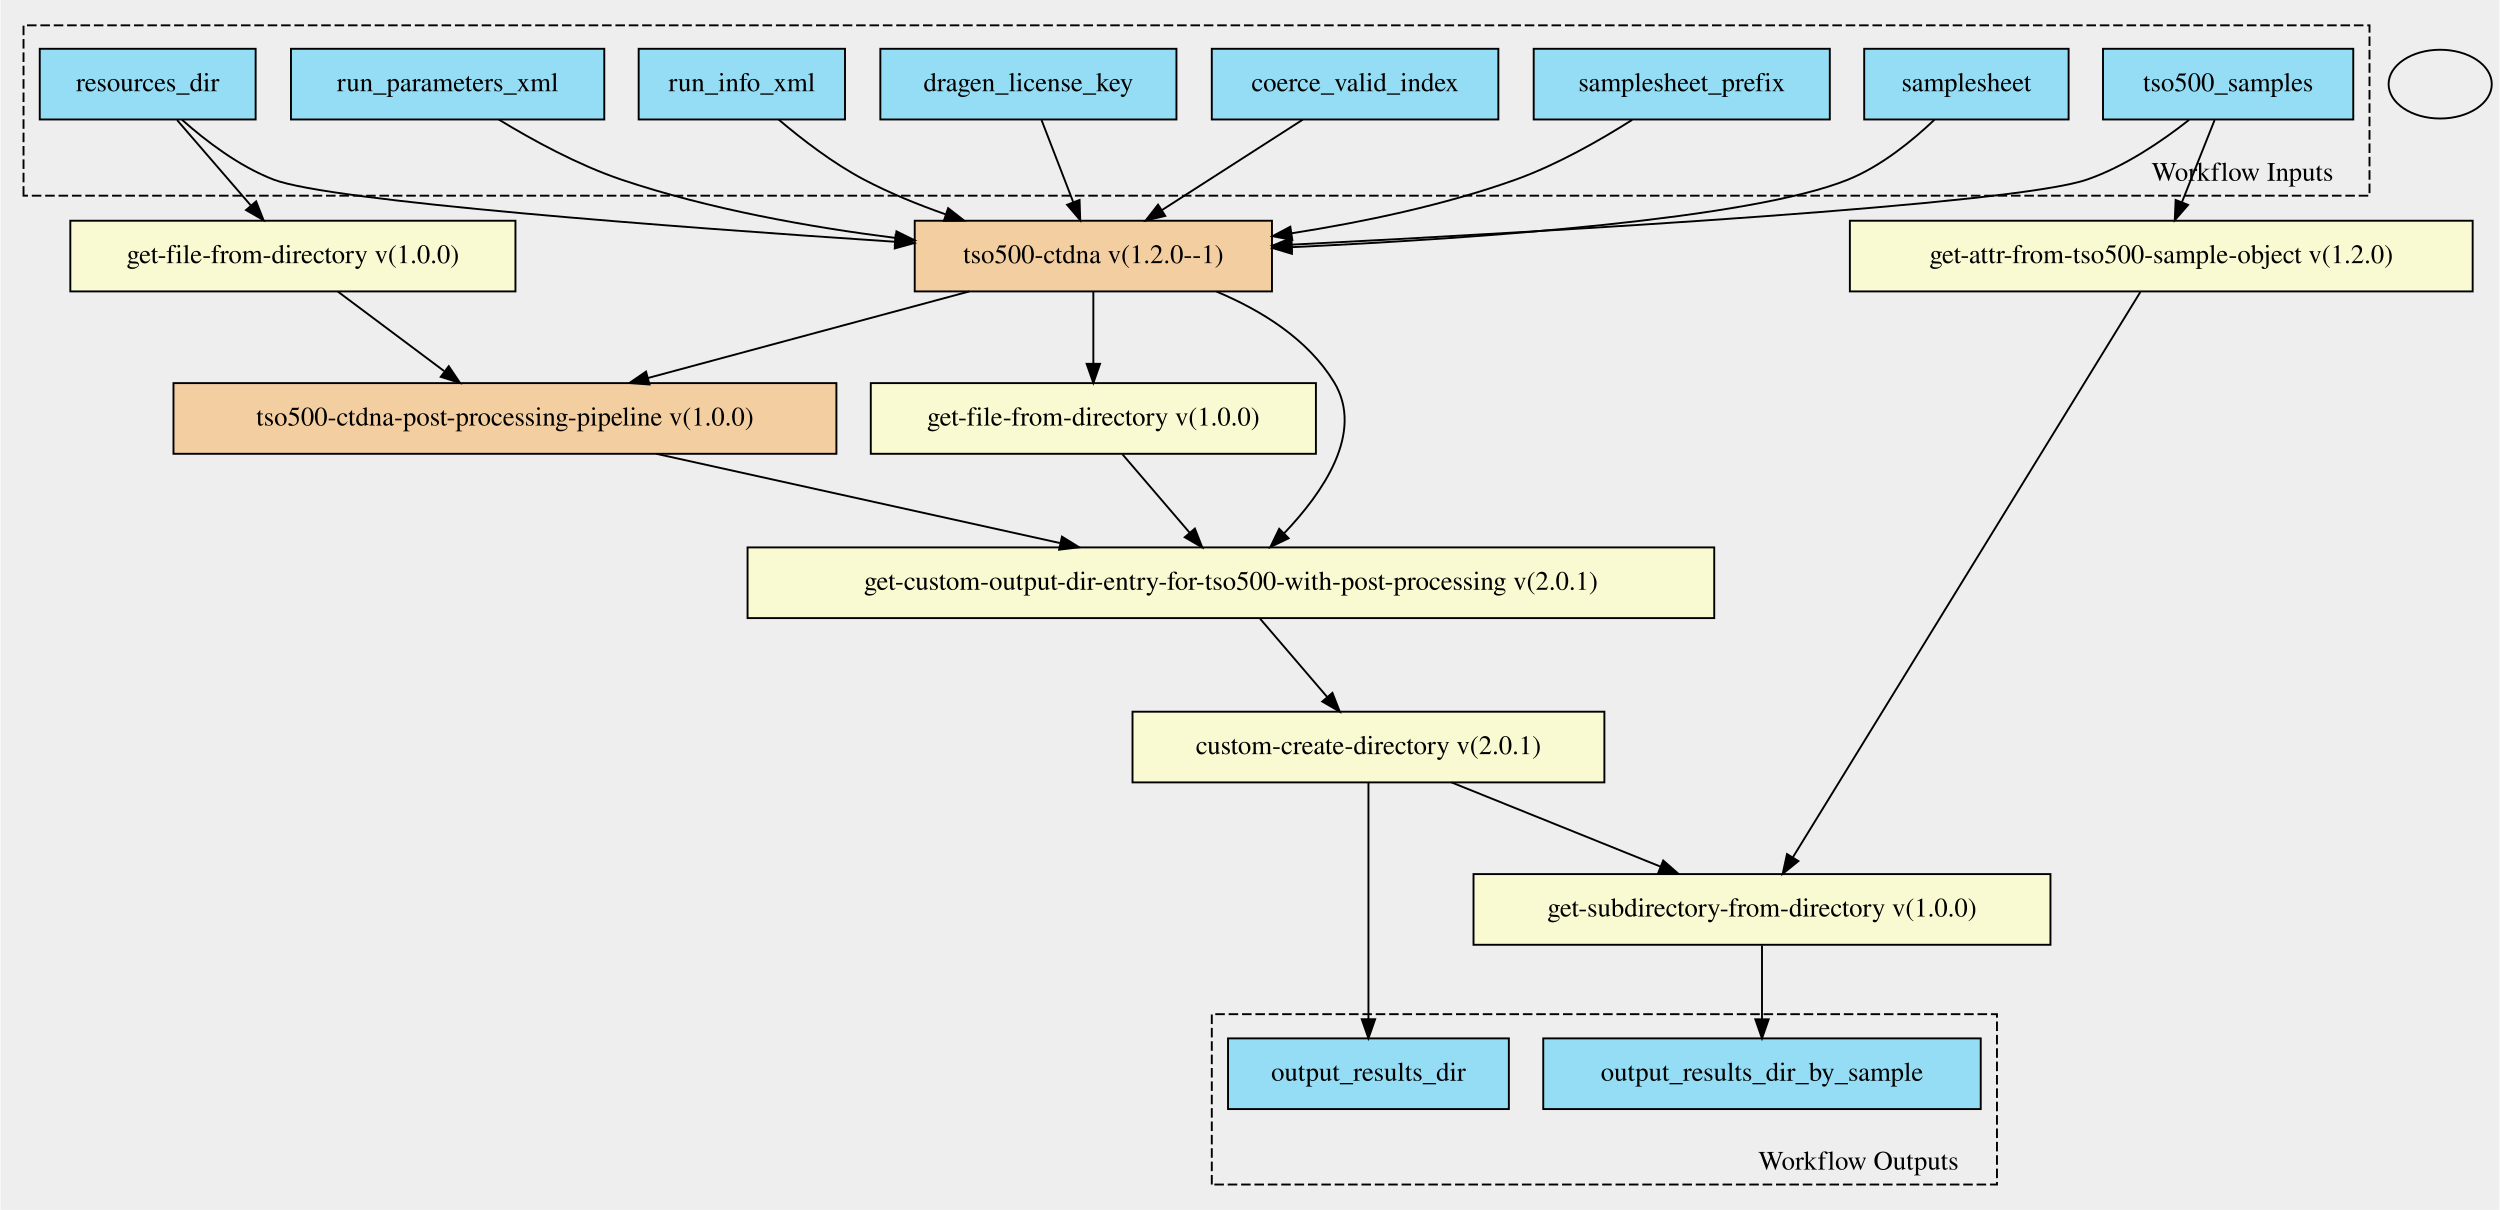
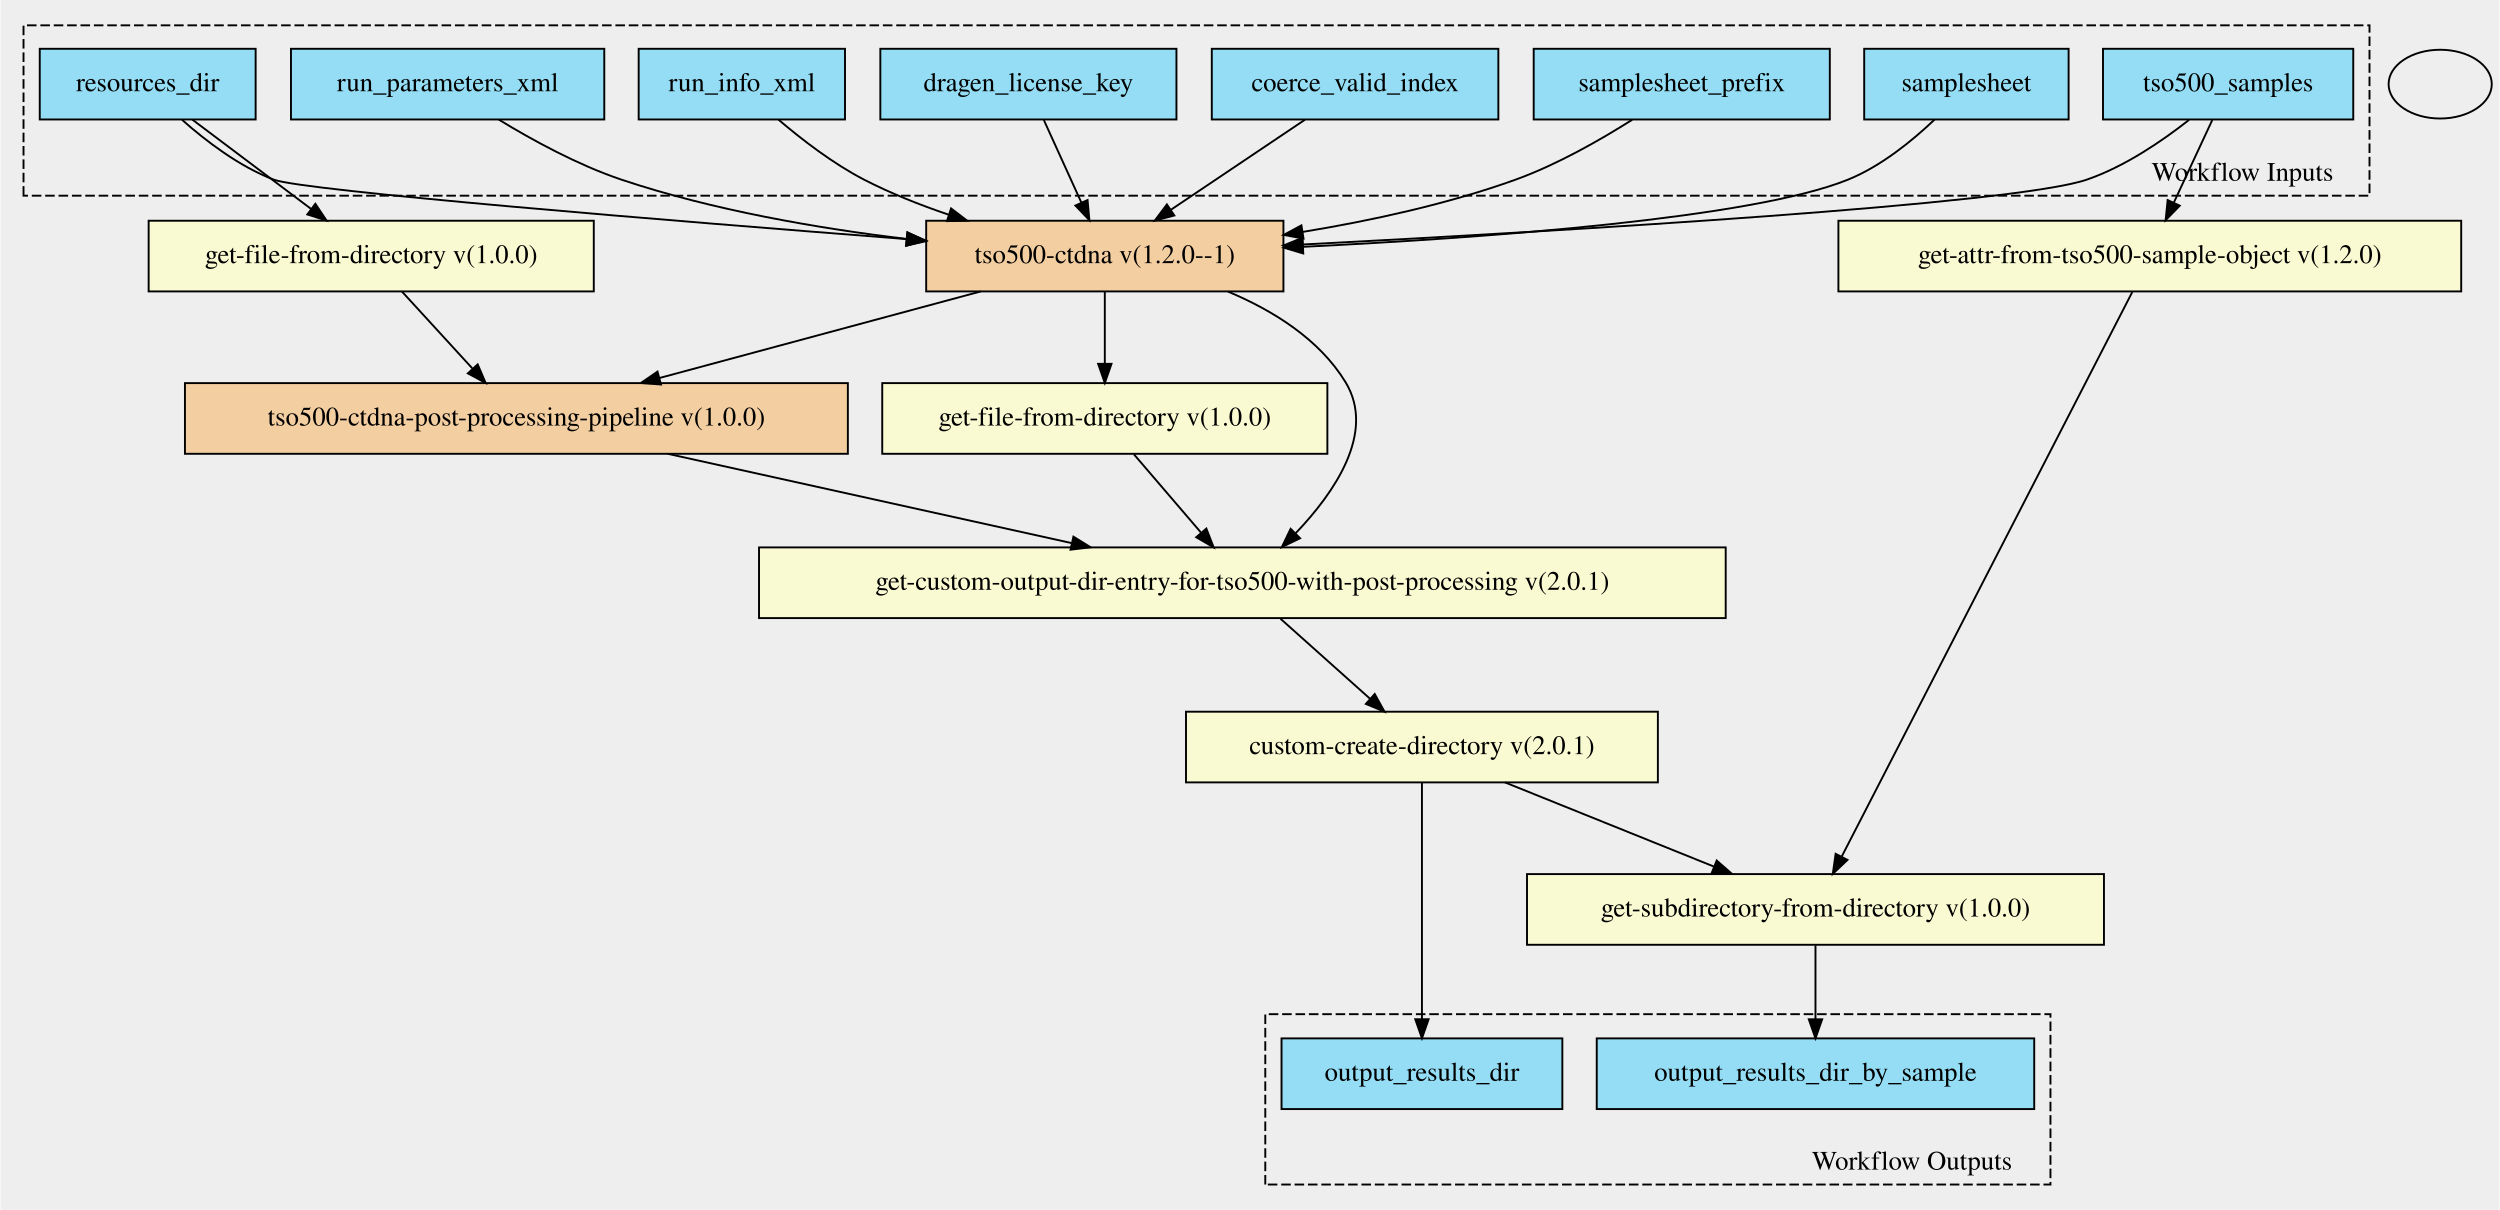
<svg xmlns="http://www.w3.org/2000/svg" width="1308pt" height="633pt" viewBox="0.00 0.00 1308.00 633.30">
  <g id="graph0" class="graph" transform="scale(1 1) rotate(0) translate(4 629.3)">
    <polygon fill="#eeeeee" stroke="transparent" points="-4,4 -4,-629.3 1304,-629.3 1304,4 -4,4" />
    <g id="clust1" class="cluster">
      <polygon fill="#eeeeee" stroke="black" stroke-dasharray="5,2" points="8,-526.87 8,-616.04 1236,-616.04 1236,-526.87 8,-526.87" />
      <text text-anchor="middle" x="1169.5" y="-534.67" font-family="Times,serif" font-size="14.00">Workflow Inputs</text>
    </g>
    <g id="clust2" class="cluster">
-       <polygon fill="#eeeeee" stroke="black" stroke-dasharray="5,2" points="630,-9.26 630,-98.43 1041,-98.43 1041,-9.26 630,-9.26" />
-       <text text-anchor="middle" x="968.5" y="-17.06" font-family="Times,serif" font-size="14.00">Workflow Outputs</text>
+       <polygon fill="#eeeeee" stroke="black" stroke-dasharray="5,2" points="658,-9.26 658,-98.43 1069,-98.43 1069,-9.26 658,-9.26" />
+       <text text-anchor="middle" x="996.5" y="-17.06" font-family="Times,serif" font-size="14.00">Workflow Outputs</text>
    </g>
    <g id="node1" class="node">
      <polygon fill="#94ddf4" stroke="black" points="16.5,-566.76 16.5,-603.76 129.5,-603.76 129.5,-566.76 16.5,-566.76" />
      <text text-anchor="middle" x="73" y="-581.56" font-family="Times,serif" font-size="14.00">resources_dir</text>
    </g>
    <g id="node16" class="node">
-       <polygon fill="#f3cea1" stroke="black" points="474.5,-476.76 474.5,-513.76 661.5,-513.76 661.5,-476.76 474.5,-476.76" />
-       <text text-anchor="middle" x="568" y="-491.56" font-family="Times,serif" font-size="14.00">tso500-ctdna v(1.2.0--1)</text>
+       <polygon fill="#f3cea1" stroke="black" points="480.5,-476.76 480.5,-513.76 667.5,-513.76 667.5,-476.76 480.5,-476.76" />
+       <text text-anchor="middle" x="574" y="-491.56" font-family="Times,serif" font-size="14.00">tso500-ctdna v(1.2.0--1)</text>
    </g>
    <g id="edge12" class="edge">
-       <path fill="none" stroke="black" d="M90.96,-566.62C103.37,-555.58 120.87,-542.19 139,-535.26 168.6,-523.97 346.94,-510.54 464.17,-502.75" />
-       <polygon fill="black" stroke="black" points="464.51,-506.24 474.26,-502.08 464.05,-499.25 464.51,-506.24" />
+       <path fill="none" stroke="black" d="M90.95,-566.61C103.37,-555.57 120.86,-542.17 139,-535.26 154.27,-529.45 346.26,-513.78 470.02,-504.16" />
+       <polygon fill="black" stroke="black" points="470.59,-507.63 480.29,-503.37 470.05,-500.65 470.59,-507.63" />
    </g>
    <g id="node18" class="node">
-       <polygon fill="lightgoldenrodyellow" stroke="black" points="32.5,-476.76 32.5,-513.76 265.5,-513.76 265.5,-476.76 32.5,-476.76" />
-       <text text-anchor="middle" x="149" y="-491.56" font-family="Times,serif" font-size="14.00">get-file-from-directory v(1.0.0)</text>
+       <polygon fill="lightgoldenrodyellow" stroke="black" points="73.5,-476.76 73.5,-513.76 306.5,-513.76 306.5,-476.76 73.5,-476.76" />
+       <text text-anchor="middle" x="190" y="-491.56" font-family="Times,serif" font-size="14.00">get-file-from-directory v(1.0.0)</text>
    </g>
    <g id="edge13" class="edge">
-       <path fill="none" stroke="black" d="M88.38,-566.46C99.51,-553.57 114.7,-535.98 127.09,-521.63" />
-       <polygon fill="black" stroke="black" points="129.76,-523.9 133.64,-514.05 124.46,-519.33 129.76,-523.9" />
+       <path fill="none" stroke="black" d="M96.4,-566.67C114.25,-553.24 139.03,-534.6 158.61,-519.87" />
+       <polygon fill="black" stroke="black" points="160.76,-522.64 166.65,-513.83 156.55,-517.04 160.76,-522.64" />
    </g>
    <g id="node2" class="node">
      <polygon fill="#94ddf4" stroke="black" points="630,-566.76 630,-603.76 780,-603.76 780,-566.76 630,-566.76" />
      <text text-anchor="middle" x="705" y="-581.56" font-family="Times,serif" font-size="14.00">coerce_valid_index</text>
    </g>
    <g id="edge14" class="edge">
-       <path fill="none" stroke="black" d="M677.61,-566.67C656.42,-553.06 626.9,-534.1 603.84,-519.29" />
-       <polygon fill="black" stroke="black" points="605.65,-516.29 595.35,-513.83 601.87,-522.18 605.65,-516.29" />
+       <path fill="none" stroke="black" d="M678.81,-566.67C658.63,-553.12 630.57,-534.27 608.56,-519.48" />
+       <polygon fill="black" stroke="black" points="610.4,-516.5 600.15,-513.83 606.5,-522.31 610.4,-516.5" />
    </g>
    <g id="node3" class="node">
      <polygon fill="#94ddf4" stroke="black" points="456.5,-566.76 456.5,-603.76 611.5,-603.76 611.5,-566.76 456.5,-566.76" />
      <text text-anchor="middle" x="534" y="-581.56" font-family="Times,serif" font-size="14.00">dragen_license_key</text>
    </g>
    <g id="edge15" class="edge">
-       <path fill="none" stroke="black" d="M540.88,-566.46C545.63,-554.17 552.03,-537.6 557.42,-523.65" />
-       <polygon fill="black" stroke="black" points="560.79,-524.63 561.13,-514.05 554.26,-522.11 560.79,-524.63" />
+       <path fill="none" stroke="black" d="M542.09,-566.46C547.73,-554.05 555.36,-537.28 561.74,-523.24" />
+       <polygon fill="black" stroke="black" points="564.97,-524.6 565.92,-514.05 558.59,-521.7 564.97,-524.6" />
    </g>
    <g id="node4" class="node">
      <polygon fill="#94ddf4" stroke="black" points="330,-566.76 330,-603.76 438,-603.76 438,-566.76 330,-566.76" />
      <text text-anchor="middle" x="384" y="-581.56" font-family="Times,serif" font-size="14.00">run_info_xml</text>
    </g>
    <g id="edge16" class="edge">
-       <path fill="none" stroke="black" d="M403.27,-566.72C415.39,-556.42 431.77,-543.79 448,-535.26 461.36,-528.24 476.22,-522.17 490.81,-517.06" />
-       <polygon fill="black" stroke="black" points="491.99,-520.35 500.34,-513.83 489.75,-513.72 491.99,-520.35" />
+       <path fill="none" stroke="black" d="M403.23,-566.64C415.34,-556.31 431.71,-543.68 448,-535.26 461.77,-528.15 477.06,-522.07 492.11,-516.98" />
+       <polygon fill="black" stroke="black" points="493.53,-520.2 501.95,-513.78 491.36,-513.55 493.53,-520.2" />
    </g>
    <g id="node5" class="node">
      <polygon fill="#94ddf4" stroke="black" points="148,-566.76 148,-603.76 312,-603.76 312,-566.76 148,-566.76" />
      <text text-anchor="middle" x="230" y="-581.56" font-family="Times,serif" font-size="14.00">run_parameters_xml</text>
    </g>
    <g id="edge17" class="edge">
-       <path fill="none" stroke="black" d="M256.78,-566.72C274.35,-556.01 298.22,-542.95 321,-535.26 366.8,-519.82 419.48,-510.43 464.39,-504.75" />
-       <polygon fill="black" stroke="black" points="464.94,-508.21 474.44,-503.53 464.09,-501.26 464.94,-508.21" />
+       <path fill="none" stroke="black" d="M256.77,-566.69C274.34,-555.97 298.2,-542.91 321,-535.26 368.7,-519.27 423.68,-509.8 470.18,-504.21" />
+       <polygon fill="black" stroke="black" points="470.74,-507.66 480.27,-503.04 469.93,-500.71 470.74,-507.66" />
    </g>
    <g id="node6" class="node">
      <polygon fill="#94ddf4" stroke="black" points="971.5,-566.76 971.5,-603.76 1078.5,-603.76 1078.5,-566.76 971.5,-566.76" />
      <text text-anchor="middle" x="1025" y="-581.56" font-family="Times,serif" font-size="14.00">samplesheet</text>
    </g>
    <g id="edge18" class="edge">
-       <path fill="none" stroke="black" d="M1008.31,-566.66C996.72,-555.64 980.3,-542.25 963,-535.26 911.95,-514.66 770.78,-504.58 671.85,-499.92" />
-       <polygon fill="black" stroke="black" points="671.97,-496.42 661.82,-499.46 671.64,-503.41 671.97,-496.42" />
+       <path fill="none" stroke="black" d="M1008.3,-566.67C996.71,-555.65 980.3,-542.26 963,-535.26 913.02,-515.05 775.25,-504.9 677.9,-500.11" />
+       <polygon fill="black" stroke="black" points="677.88,-496.61 667.73,-499.63 677.55,-503.6 677.88,-496.61" />
    </g>
    <g id="node7" class="node">
      <polygon fill="#94ddf4" stroke="black" points="798.5,-566.76 798.5,-603.76 953.5,-603.76 953.5,-566.76 798.5,-566.76" />
      <text text-anchor="middle" x="876" y="-581.56" font-family="Times,serif" font-size="14.00">samplesheet_prefix</text>
    </g>
    <g id="edge19" class="edge">
-       <path fill="none" stroke="black" d="M850.08,-566.58C833.34,-555.96 810.71,-543.04 789,-535.26 751.79,-521.94 709.37,-513.06 671.71,-507.18" />
-       <polygon fill="black" stroke="black" points="672.15,-503.71 661.74,-505.67 671.11,-510.63 672.15,-503.71" />
+       <path fill="none" stroke="black" d="M850.07,-566.62C833.32,-556.01 810.69,-543.09 789,-535.26 753.69,-522.53 713.56,-513.81 677.6,-507.91" />
+       <polygon fill="black" stroke="black" points="678.01,-504.43 667.58,-506.32 676.91,-511.34 678.01,-504.43" />
    </g>
    <g id="node8" class="node">
      <polygon fill="#94ddf4" stroke="black" points="1096.5,-566.76 1096.5,-603.76 1227.5,-603.76 1227.5,-566.76 1096.5,-566.76" />
      <text text-anchor="middle" x="1162" y="-581.56" font-family="Times,serif" font-size="14.00">tso500_samples</text>
    </g>
    <g id="edge20" class="edge">
-       <path fill="none" stroke="black" d="M1141.53,-566.53C1127.47,-555.46 1107.83,-542.05 1088,-535.26 1049.82,-522.19 812.61,-508.41 672.11,-501.25" />
-       <polygon fill="black" stroke="black" points="671.91,-497.74 661.75,-500.72 671.56,-504.73 671.91,-497.74" />
+       <path fill="none" stroke="black" d="M1141.53,-566.54C1127.47,-555.46 1107.82,-542.06 1088,-535.26 1050.34,-522.35 816.75,-508.55 677.76,-501.33" />
+       <polygon fill="black" stroke="black" points="677.68,-497.82 667.51,-500.8 677.32,-504.81 677.68,-497.82" />
    </g>
    <g id="node17" class="node">
-       <polygon fill="lightgoldenrodyellow" stroke="black" points="964,-476.76 964,-513.76 1290,-513.76 1290,-476.76 964,-476.76" />
-       <text text-anchor="middle" x="1127" y="-491.56" font-family="Times,serif" font-size="14.00">get-attr-from-tso500-sample-object v(1.2.0)</text>
+       <polygon fill="lightgoldenrodyellow" stroke="black" points="958,-476.76 958,-513.76 1284,-513.76 1284,-476.76 958,-476.76" />
+       <text text-anchor="middle" x="1121" y="-491.56" font-family="Times,serif" font-size="14.00">get-attr-from-tso500-sample-object v(1.2.0)</text>
    </g>
    <g id="edge21" class="edge">
-       <path fill="none" stroke="black" d="M1154.92,-566.46C1150.03,-554.17 1143.44,-537.6 1137.89,-523.65" />
-       <polygon fill="black" stroke="black" points="1141.02,-522.04 1134.07,-514.05 1134.52,-524.63 1141.02,-522.04" />
+       <path fill="none" stroke="black" d="M1153.7,-566.46C1147.92,-554.05 1140.11,-537.28 1133.57,-523.24" />
+       <polygon fill="black" stroke="black" points="1136.68,-521.63 1129.28,-514.05 1130.34,-524.59 1136.68,-521.63" />
    </g>
    <g id="node9" class="node">
-       <polygon fill="#94ddf4" stroke="black" points="638.5,-48.76 638.5,-85.76 785.5,-85.76 785.5,-48.76 638.5,-48.76" />
-       <text text-anchor="middle" x="712" y="-63.56" font-family="Times,serif" font-size="14.00">output_results_dir</text>
+       <polygon fill="#94ddf4" stroke="black" points="666.5,-48.76 666.5,-85.76 813.5,-85.76 813.5,-48.76 666.5,-48.76" />
+       <text text-anchor="middle" x="740" y="-63.56" font-family="Times,serif" font-size="14.00">output_results_dir</text>
    </g>
    <g id="node10" class="node">
-       <polygon fill="#94ddf4" stroke="black" points="803.5,-48.76 803.5,-85.76 1032.5,-85.76 1032.5,-48.76 803.5,-48.76" />
-       <text text-anchor="middle" x="918" y="-63.56" font-family="Times,serif" font-size="14.00">output_results_dir_by_sample</text>
+       <polygon fill="#94ddf4" stroke="black" points="831.5,-48.76 831.5,-85.76 1060.5,-85.76 1060.5,-48.76 831.5,-48.76" />
+       <text text-anchor="middle" x="946" y="-63.56" font-family="Times,serif" font-size="14.00">output_results_dir_by_sample</text>
    </g>
    <g id="node11" class="node">
-       <polygon fill="lightgoldenrodyellow" stroke="black" points="387,-305.76 387,-342.76 893,-342.76 893,-305.76 387,-305.76" />
-       <text text-anchor="middle" x="640" y="-320.56" font-family="Times,serif" font-size="14.00">get-custom-output-dir-entry-for-tso500-with-post-processing v(2.0.1)</text>
+       <polygon fill="lightgoldenrodyellow" stroke="black" points="393,-305.76 393,-342.76 899,-342.76 899,-305.76 393,-305.76" />
+       <text text-anchor="middle" x="646" y="-320.56" font-family="Times,serif" font-size="14.00">get-custom-output-dir-entry-for-tso500-with-post-processing v(2.0.1)</text>
    </g>
    <g id="node12" class="node">
-       <polygon fill="lightgoldenrodyellow" stroke="black" points="588.5,-219.76 588.5,-256.76 835.5,-256.76 835.5,-219.76 588.5,-219.76" />
-       <text text-anchor="middle" x="712" y="-234.56" font-family="Times,serif" font-size="14.00">custom-create-directory v(2.0.1)</text>
+       <polygon fill="lightgoldenrodyellow" stroke="black" points="616.5,-219.76 616.5,-256.76 863.5,-256.76 863.5,-219.76 616.5,-219.76" />
+       <text text-anchor="middle" x="740" y="-234.56" font-family="Times,serif" font-size="14.00">custom-create-directory v(2.0.1)</text>
    </g>
    <g id="edge1" class="edge">
-       <path fill="none" stroke="black" d="M655.27,-305.45C665.46,-293.56 679,-277.76 690.3,-264.58" />
-       <polygon fill="black" stroke="black" points="693.15,-266.63 697,-256.76 687.83,-262.08 693.15,-266.63" />
+       <path fill="none" stroke="black" d="M665.93,-305.45C679.61,-293.23 697.92,-276.86 712.92,-263.46" />
+       <polygon fill="black" stroke="black" points="715.29,-266.04 720.42,-256.76 710.63,-260.82 715.29,-266.04" />
    </g>
    <g id="edge3" class="edge">
-       <path fill="none" stroke="black" d="M712,-219.5C712,-190.01 712,-130.74 712,-95.8" />
-       <polygon fill="black" stroke="black" points="715.5,-95.79 712,-85.79 708.5,-95.79 715.5,-95.79" />
+       <path fill="none" stroke="black" d="M740,-219.5C740,-190.01 740,-130.74 740,-95.8" />
+       <polygon fill="black" stroke="black" points="743.5,-95.79 740,-85.79 736.5,-95.79 743.5,-95.79" />
    </g>
    <g id="node13" class="node">
-       <polygon fill="lightgoldenrodyellow" stroke="black" points="767,-134.76 767,-171.76 1069,-171.76 1069,-134.76 767,-134.76" />
-       <text text-anchor="middle" x="918" y="-149.56" font-family="Times,serif" font-size="14.00">get-subdirectory-from-directory v(1.0.0)</text>
+       <polygon fill="lightgoldenrodyellow" stroke="black" points="795,-134.76 795,-171.76 1097,-171.76 1097,-134.76 795,-134.76" />
+       <text text-anchor="middle" x="946" y="-149.56" font-family="Times,serif" font-size="14.00">get-subdirectory-from-directory v(1.0.0)</text>
    </g>
    <g id="edge2" class="edge">
-       <path fill="none" stroke="black" d="M755.44,-219.76C787.37,-206.89 830.95,-189.34 864.95,-175.64" />
-       <polygon fill="black" stroke="black" points="866.3,-178.87 874.27,-171.88 863.69,-172.37 866.3,-178.87" />
+       <path fill="none" stroke="black" d="M783.44,-219.76C815.37,-206.89 858.95,-189.34 892.95,-175.64" />
+       <polygon fill="black" stroke="black" points="894.3,-178.87 902.27,-171.88 891.69,-172.37 894.3,-178.87" />
    </g>
    <g id="edge9" class="edge">
-       <path fill="none" stroke="black" d="M918,-134.45C918,-123.24 918,-108.54 918,-95.84" />
-       <polygon fill="black" stroke="black" points="921.5,-95.76 918,-85.76 914.5,-95.76 921.5,-95.76" />
+       <path fill="none" stroke="black" d="M946,-134.45C946,-123.24 946,-108.54 946,-95.84" />
+       <polygon fill="black" stroke="black" points="949.5,-95.76 946,-85.76 942.5,-95.76 949.5,-95.76" />
    </g>
    <g id="node14" class="node">
-       <polygon fill="#f3cea1" stroke="black" points="86.5,-391.76 86.5,-428.76 433.5,-428.76 433.5,-391.76 86.5,-391.76" />
-       <text text-anchor="middle" x="260" y="-406.56" font-family="Times,serif" font-size="14.00">tso500-ctdna-post-processing-pipeline v(1.0.0)</text>
+       <polygon fill="lightgoldenrodyellow" stroke="black" points="457.5,-391.76 457.5,-428.76 690.5,-428.76 690.5,-391.76 457.5,-391.76" />
+       <text text-anchor="middle" x="574" y="-406.56" font-family="Times,serif" font-size="14.00">get-file-from-directory v(1.0.0)</text>
    </g>
    <g id="edge4" class="edge">
-       <path fill="none" stroke="black" d="M339.2,-391.76C400.83,-378.13 486.37,-359.22 550.48,-345.05" />
-       <polygon fill="black" stroke="black" points="551.57,-348.4 560.58,-342.82 550.06,-341.56 551.57,-348.4" />
+       <path fill="none" stroke="black" d="M589.27,-391.45C599.46,-379.56 613,-363.76 624.3,-350.58" />
+       <polygon fill="black" stroke="black" points="627.15,-352.63 631,-342.76 621.83,-348.08 627.15,-352.63" />
    </g>
    <g id="node15" class="node">
-       <polygon fill="lightgoldenrodyellow" stroke="black" points="451.5,-391.76 451.5,-428.76 684.5,-428.76 684.5,-391.76 451.5,-391.76" />
-       <text text-anchor="middle" x="568" y="-406.56" font-family="Times,serif" font-size="14.00">get-file-from-directory v(1.0.0)</text>
+       <polygon fill="#f3cea1" stroke="black" points="92.5,-391.76 92.5,-428.76 439.5,-428.76 439.5,-391.76 92.5,-391.76" />
+       <text text-anchor="middle" x="266" y="-406.56" font-family="Times,serif" font-size="14.00">tso500-ctdna-post-processing-pipeline v(1.0.0)</text>
    </g>
    <g id="edge5" class="edge">
-       <path fill="none" stroke="black" d="M583.27,-391.45C593.46,-379.56 607,-363.76 618.3,-350.58" />
-       <polygon fill="black" stroke="black" points="621.15,-352.63 625,-342.76 615.83,-348.08 621.15,-352.63" />
+       <path fill="none" stroke="black" d="M345.2,-391.76C406.83,-378.13 492.37,-359.22 556.48,-345.05" />
+       <polygon fill="black" stroke="black" points="557.57,-348.4 566.58,-342.82 556.06,-341.56 557.57,-348.4" />
    </g>
    <g id="edge6" class="edge">
-       <path fill="none" stroke="black" d="M632.44,-476.69C656.03,-466.8 680.3,-451.75 694,-429.26 710,-403 688.28,-371.49 667.8,-350.08" />
-       <polygon fill="black" stroke="black" points="670.22,-347.55 660.67,-342.96 665.27,-352.51 670.22,-347.55" />
+       <path fill="none" stroke="black" d="M638.44,-476.69C662.03,-466.8 686.3,-451.75 700,-429.26 716,-403 694.28,-371.49 673.8,-350.08" />
+       <polygon fill="black" stroke="black" points="676.22,-347.55 666.67,-342.96 671.27,-352.51 676.22,-347.55" />
    </g>
    <g id="edge7" class="edge">
-       <path fill="none" stroke="black" d="M503.06,-476.76C453.9,-463.51 386.29,-445.3 334.85,-431.43" />
-       <polygon fill="black" stroke="black" points="335.68,-428.03 325.12,-428.81 333.86,-434.79 335.68,-428.03" />
+       <path fill="none" stroke="black" d="M574,-476.66C574,-465.77 574,-451.54 574,-439.14" />
+       <polygon fill="black" stroke="black" points="577.5,-438.84 574,-428.84 570.5,-438.84 577.5,-438.84" />
    </g>
    <g id="edge8" class="edge">
-       <path fill="none" stroke="black" d="M568,-476.66C568,-465.77 568,-451.54 568,-439.14" />
-       <polygon fill="black" stroke="black" points="571.5,-438.84 568,-428.84 564.5,-438.84 571.5,-438.84" />
+       <path fill="none" stroke="black" d="M509.06,-476.76C459.9,-463.51 392.29,-445.3 340.85,-431.43" />
+       <polygon fill="black" stroke="black" points="341.68,-428.03 331.12,-428.81 339.86,-434.79 341.68,-428.03" />
    </g>
    <g id="edge10" class="edge">
-       <path fill="none" stroke="black" d="M1116.06,-476.46C1081.56,-420.35 974.98,-246.95 934.15,-180.53" />
-       <polygon fill="black" stroke="black" points="937.05,-178.57 928.83,-171.89 931.09,-182.24 937.05,-178.57" />
+       <path fill="none" stroke="black" d="M1111.84,-476.46C1083.01,-420.46 994.07,-247.66 959.73,-180.94" />
+       <polygon fill="black" stroke="black" points="962.76,-179.18 955.07,-171.89 956.54,-182.38 962.76,-179.18" />
    </g>
    <g id="edge11" class="edge">
-       <path fill="none" stroke="black" d="M172.54,-476.66C188.73,-464.56 210.42,-448.34 228.15,-435.08" />
-       <polygon fill="black" stroke="black" points="230.58,-437.63 236.49,-428.84 226.39,-432.03 230.58,-437.63" />
+       <path fill="none" stroke="black" d="M206.12,-476.66C216.8,-465 230.98,-449.51 242.86,-436.54" />
+       <polygon fill="black" stroke="black" points="245.73,-438.58 249.91,-428.84 240.57,-433.85 245.73,-438.58" />
    </g>
    <g id="node19" class="node">
      <ellipse fill="none" stroke="black" cx="1273" cy="-585.26" rx="27" ry="18" />
    </g>
  </g>
</svg>
